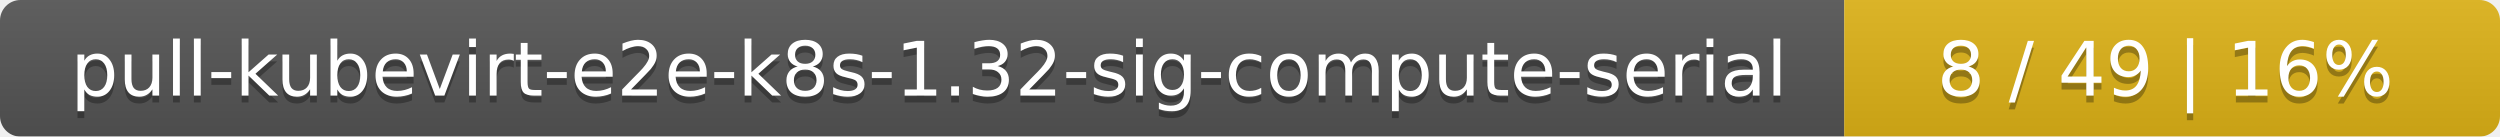
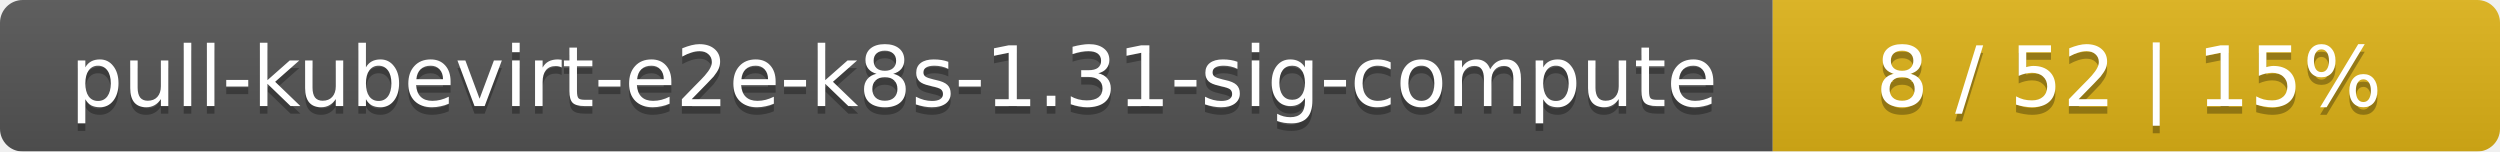
- <svg xmlns="http://www.w3.org/2000/svg" width="366" height="20">
+ <svg xmlns="http://www.w3.org/2000/svg" width="330" height="20">
  <linearGradient id="smooth" x2="0" y2="100%">
    <stop offset="0" stop-color="#bbb" stop-opacity=".1" />
    <stop offset="1" stop-opacity=".1" />
  </linearGradient>
  <mask id="round">
-     <rect width="366" height="20" rx="3" fill="#fff" />
+     <rect width="330" height="20" rx="3" fill="#fff" />
  </mask>
  <g mask="url(#round)">
-     <rect width="270" height="20" fill="#555" />
-     <rect x="270" width="96" height="20" fill="#dfb317" />
-     <rect width="366" height="20" fill="url(#smooth)" />
+     <rect width="234" height="20" fill="#555" />
+     <rect x="234" width="96" height="20" fill="#dfb317" />
+     <rect width="330" height="20" fill="url(#smooth)" />
  </g>
  <g fill="#fff" text-anchor="middle" font-family="DejaVu Sans,Verdana,Geneva,sans-serif" font-size="11">
-     <text x="136" y="15" fill="#010101" fill-opacity=".3">pull-kubevirt-e2e-k8s-1.32-sig-compute-serial</text>
-     <text x="136" y="14">pull-kubevirt-e2e-k8s-1.32-sig-compute-serial</text>
-     <text x="317" y="15" fill="#010101" fill-opacity=".3">8 / 49    |    16%</text>
-     <text x="317" y="14">8 / 49    |    16%</text>
+     <text x="118" y="15" fill="#010101" fill-opacity=".3">pull-kubevirt-e2e-k8s-1.31-sig-compute</text>
+     <text x="118" y="14">pull-kubevirt-e2e-k8s-1.31-sig-compute</text>
+     <text x="281" y="15" fill="#010101" fill-opacity=".3">8 / 52    |    15%</text>
+     <text x="281" y="14">8 / 52    |    15%</text>
  </g>
</svg>
